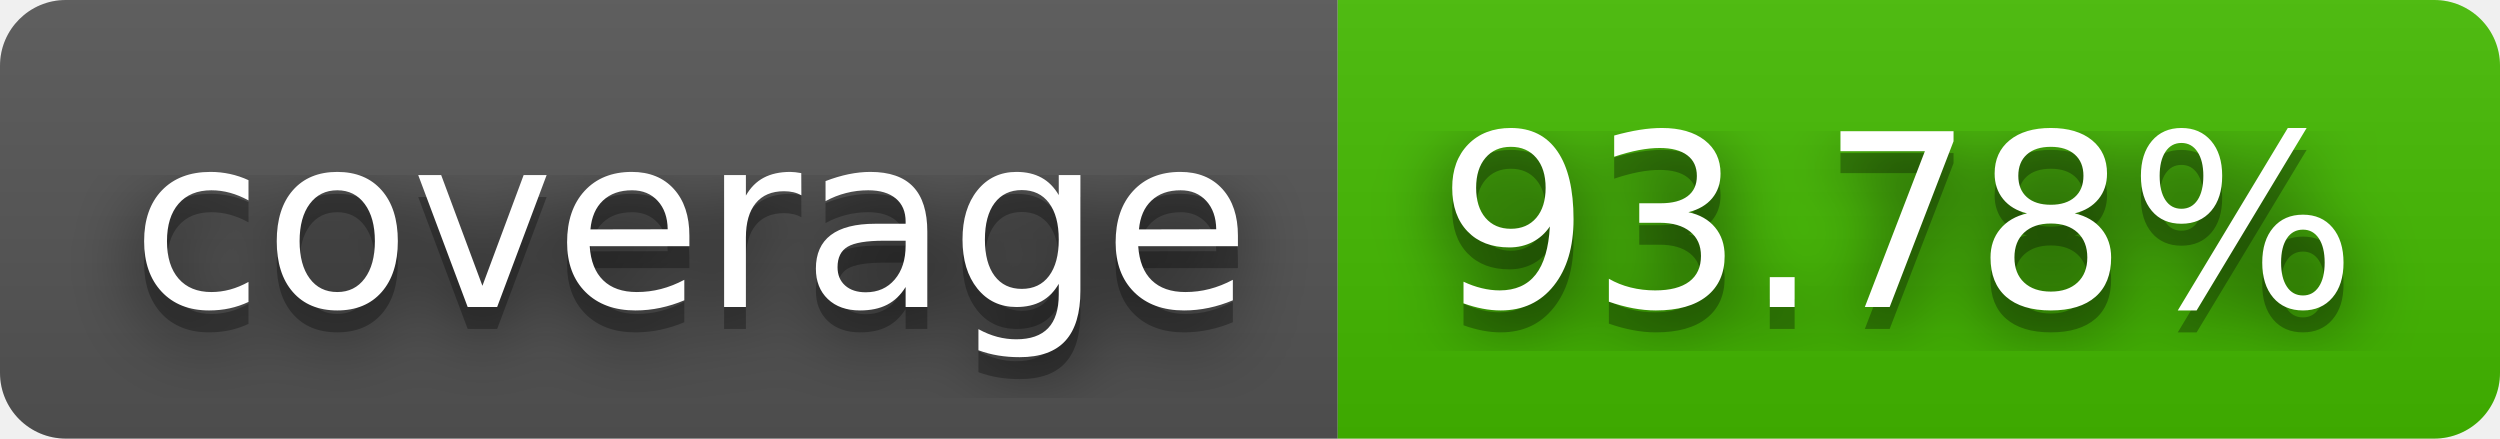
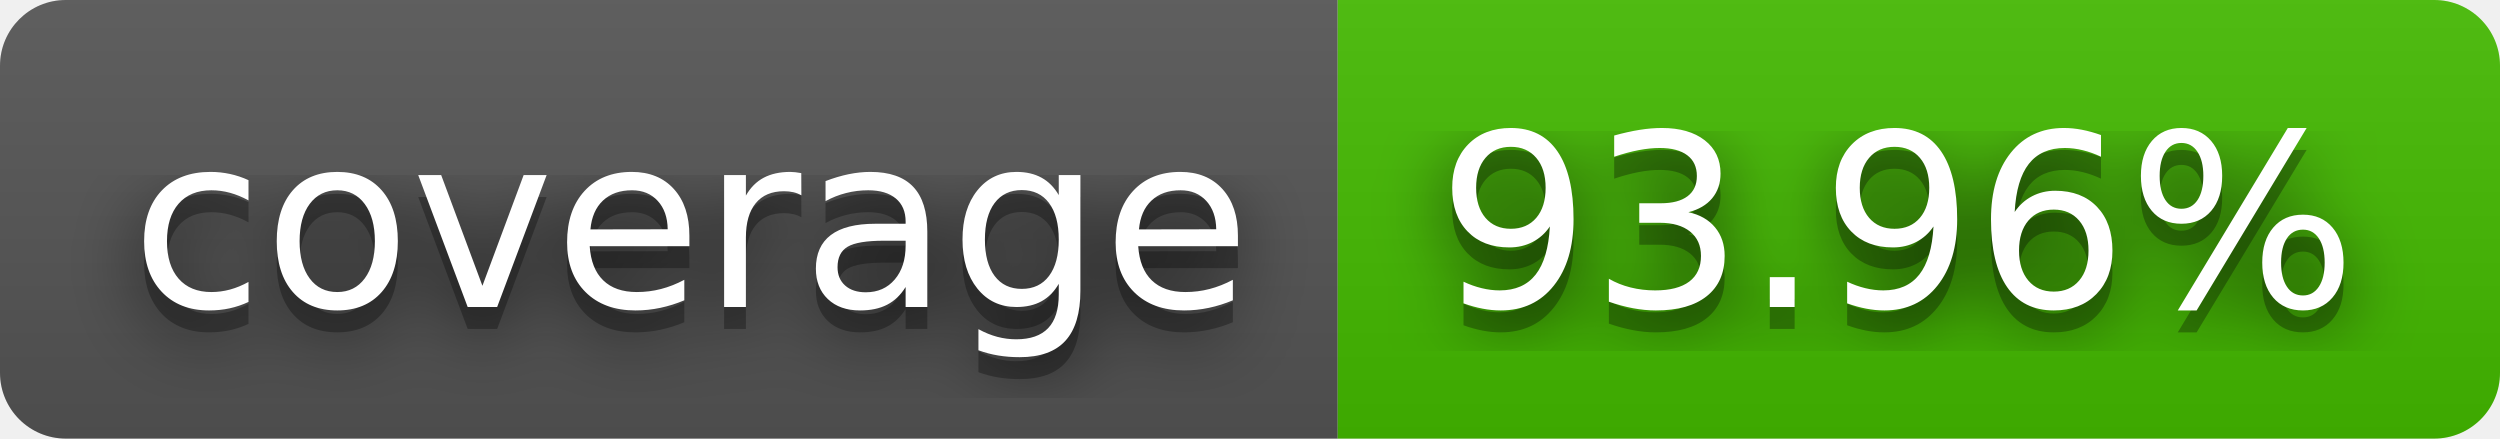
- <svg xmlns="http://www.w3.org/2000/svg" width="114" height="20" role="img" aria-label="coverage: 93.78%">
+ <svg xmlns="http://www.w3.org/2000/svg" width="114" height="20" role="img" aria-label="coverage: 93.96%">
  <filter id="blur">
    <feGaussianBlur stdDeviation="16" />
  </filter>
  <linearGradient id="s" x2="0" y2="100%">
    <stop offset="0" stop-color="#bbb" stop-opacity=".1" />
    <stop offset="1" stop-opacity=".1" />
  </linearGradient>
  <clipPath id="r">
    <rect width="114" height="20" rx="3" />
  </clipPath>
  <g clip-path="url(#r)">
    <rect width="61" height="20" fill="#555" />
    <rect x="61" width="53" height="20" fill="#4b0" />
    <rect width="114" height="20" fill="url(#s)" />
  </g>
  <g fill="#fff" text-anchor="middle" font-family="Verdana,Geneva,DejaVu Sans,sans-serif" text-rendering="geometricPrecision" font-size="110">
    <g transform="scale(.1)">
      <g aria-hidden="true" fill="#010101">
        <text x="315" y="150" fill-opacity=".8" filter="url(#blur)" textLength="510">coverage</text>
        <text x="315" y="150" fill-opacity=".3" textLength="510">coverage</text>
      </g>
      <text x="315" y="140" textLength="510">coverage</text>
    </g>
    <g transform="scale(.1)">
      <g aria-hidden="true" fill="#010101">
-         <text x="865" y="150" fill-opacity=".8" filter="url(#blur)" textLength="430">93.78%</text>
-         <text x="865" y="150" fill-opacity=".3" textLength="430">93.78%</text>
+         <text x="865" y="150" fill-opacity=".8" filter="url(#blur)" textLength="430">93.96%</text>
+         <text x="865" y="150" fill-opacity=".3" textLength="430">93.96%</text>
      </g>
-       <text x="865" y="140" textLength="430">93.78%</text>
+       <text x="865" y="140" textLength="430">93.96%</text>
    </g>
  </g>
</svg>
